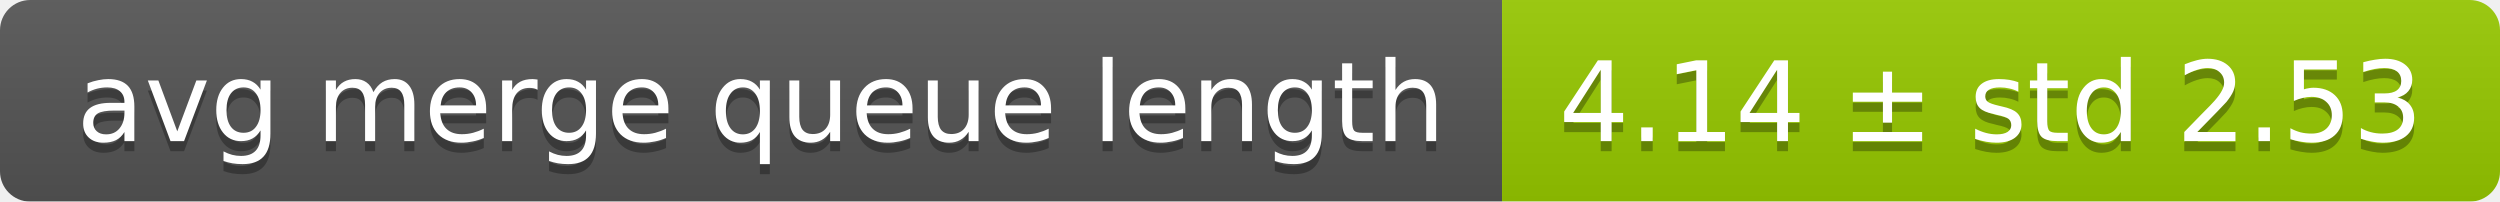
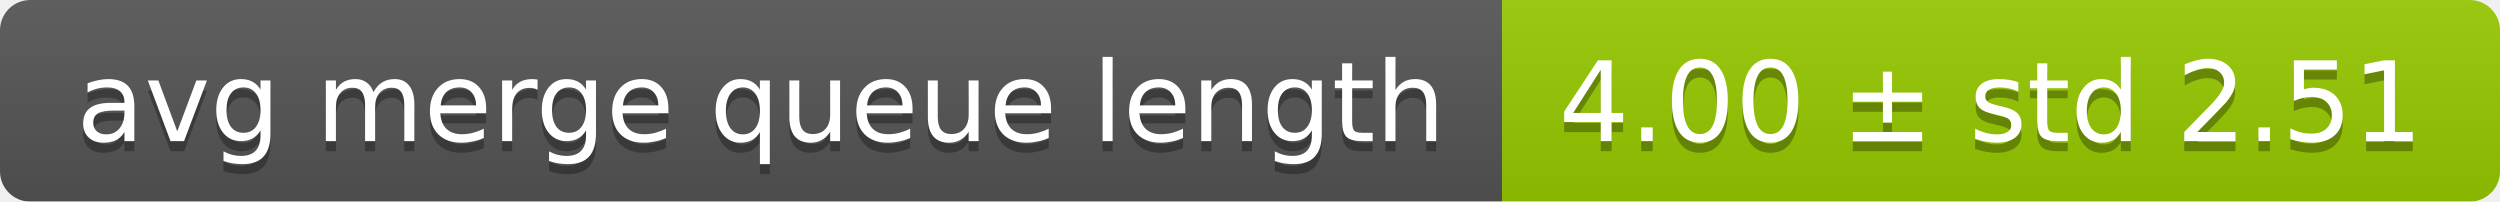
<svg xmlns="http://www.w3.org/2000/svg" width="248" height="20">
  <linearGradient id="smooth" x2="0" y2="100%">
    <stop offset="0" stop-color="#bbb" stop-opacity=".1" />
    <stop offset="1" stop-opacity=".1" />
  </linearGradient>
  <mask id="round">
    <rect width="248" height="20" rx="3" fill="#fff" />
  </mask>
  <g mask="url(#round)">
    <rect width="149" height="20" fill="#555" />
    <rect x="149" width="99" height="20" fill="#97ca00" />
    <rect width="248" height="20" fill="url(#smooth)" />
  </g>
  <g fill="#fff" text-anchor="middle" font-family="DejaVu Sans,Verdana,Geneva,sans-serif" font-size="11">
    <text x="75.5" y="15" fill="#010101" fill-opacity=".3">avg merge queue length</text>
    <text x="75.5" y="14">avg merge queue length</text>
-     <text x="197.5" y="15" fill="#010101" fill-opacity=".3">4.14 ± std 2.53</text>
-     <text x="197.5" y="14">4.14 ± std 2.53</text>
+     <text x="197.5" y="15" fill="#010101" fill-opacity=".3">4.00 ± std 2.51</text>
+     <text x="197.5" y="14">4.00 ± std 2.51</text>
  </g>
</svg>
